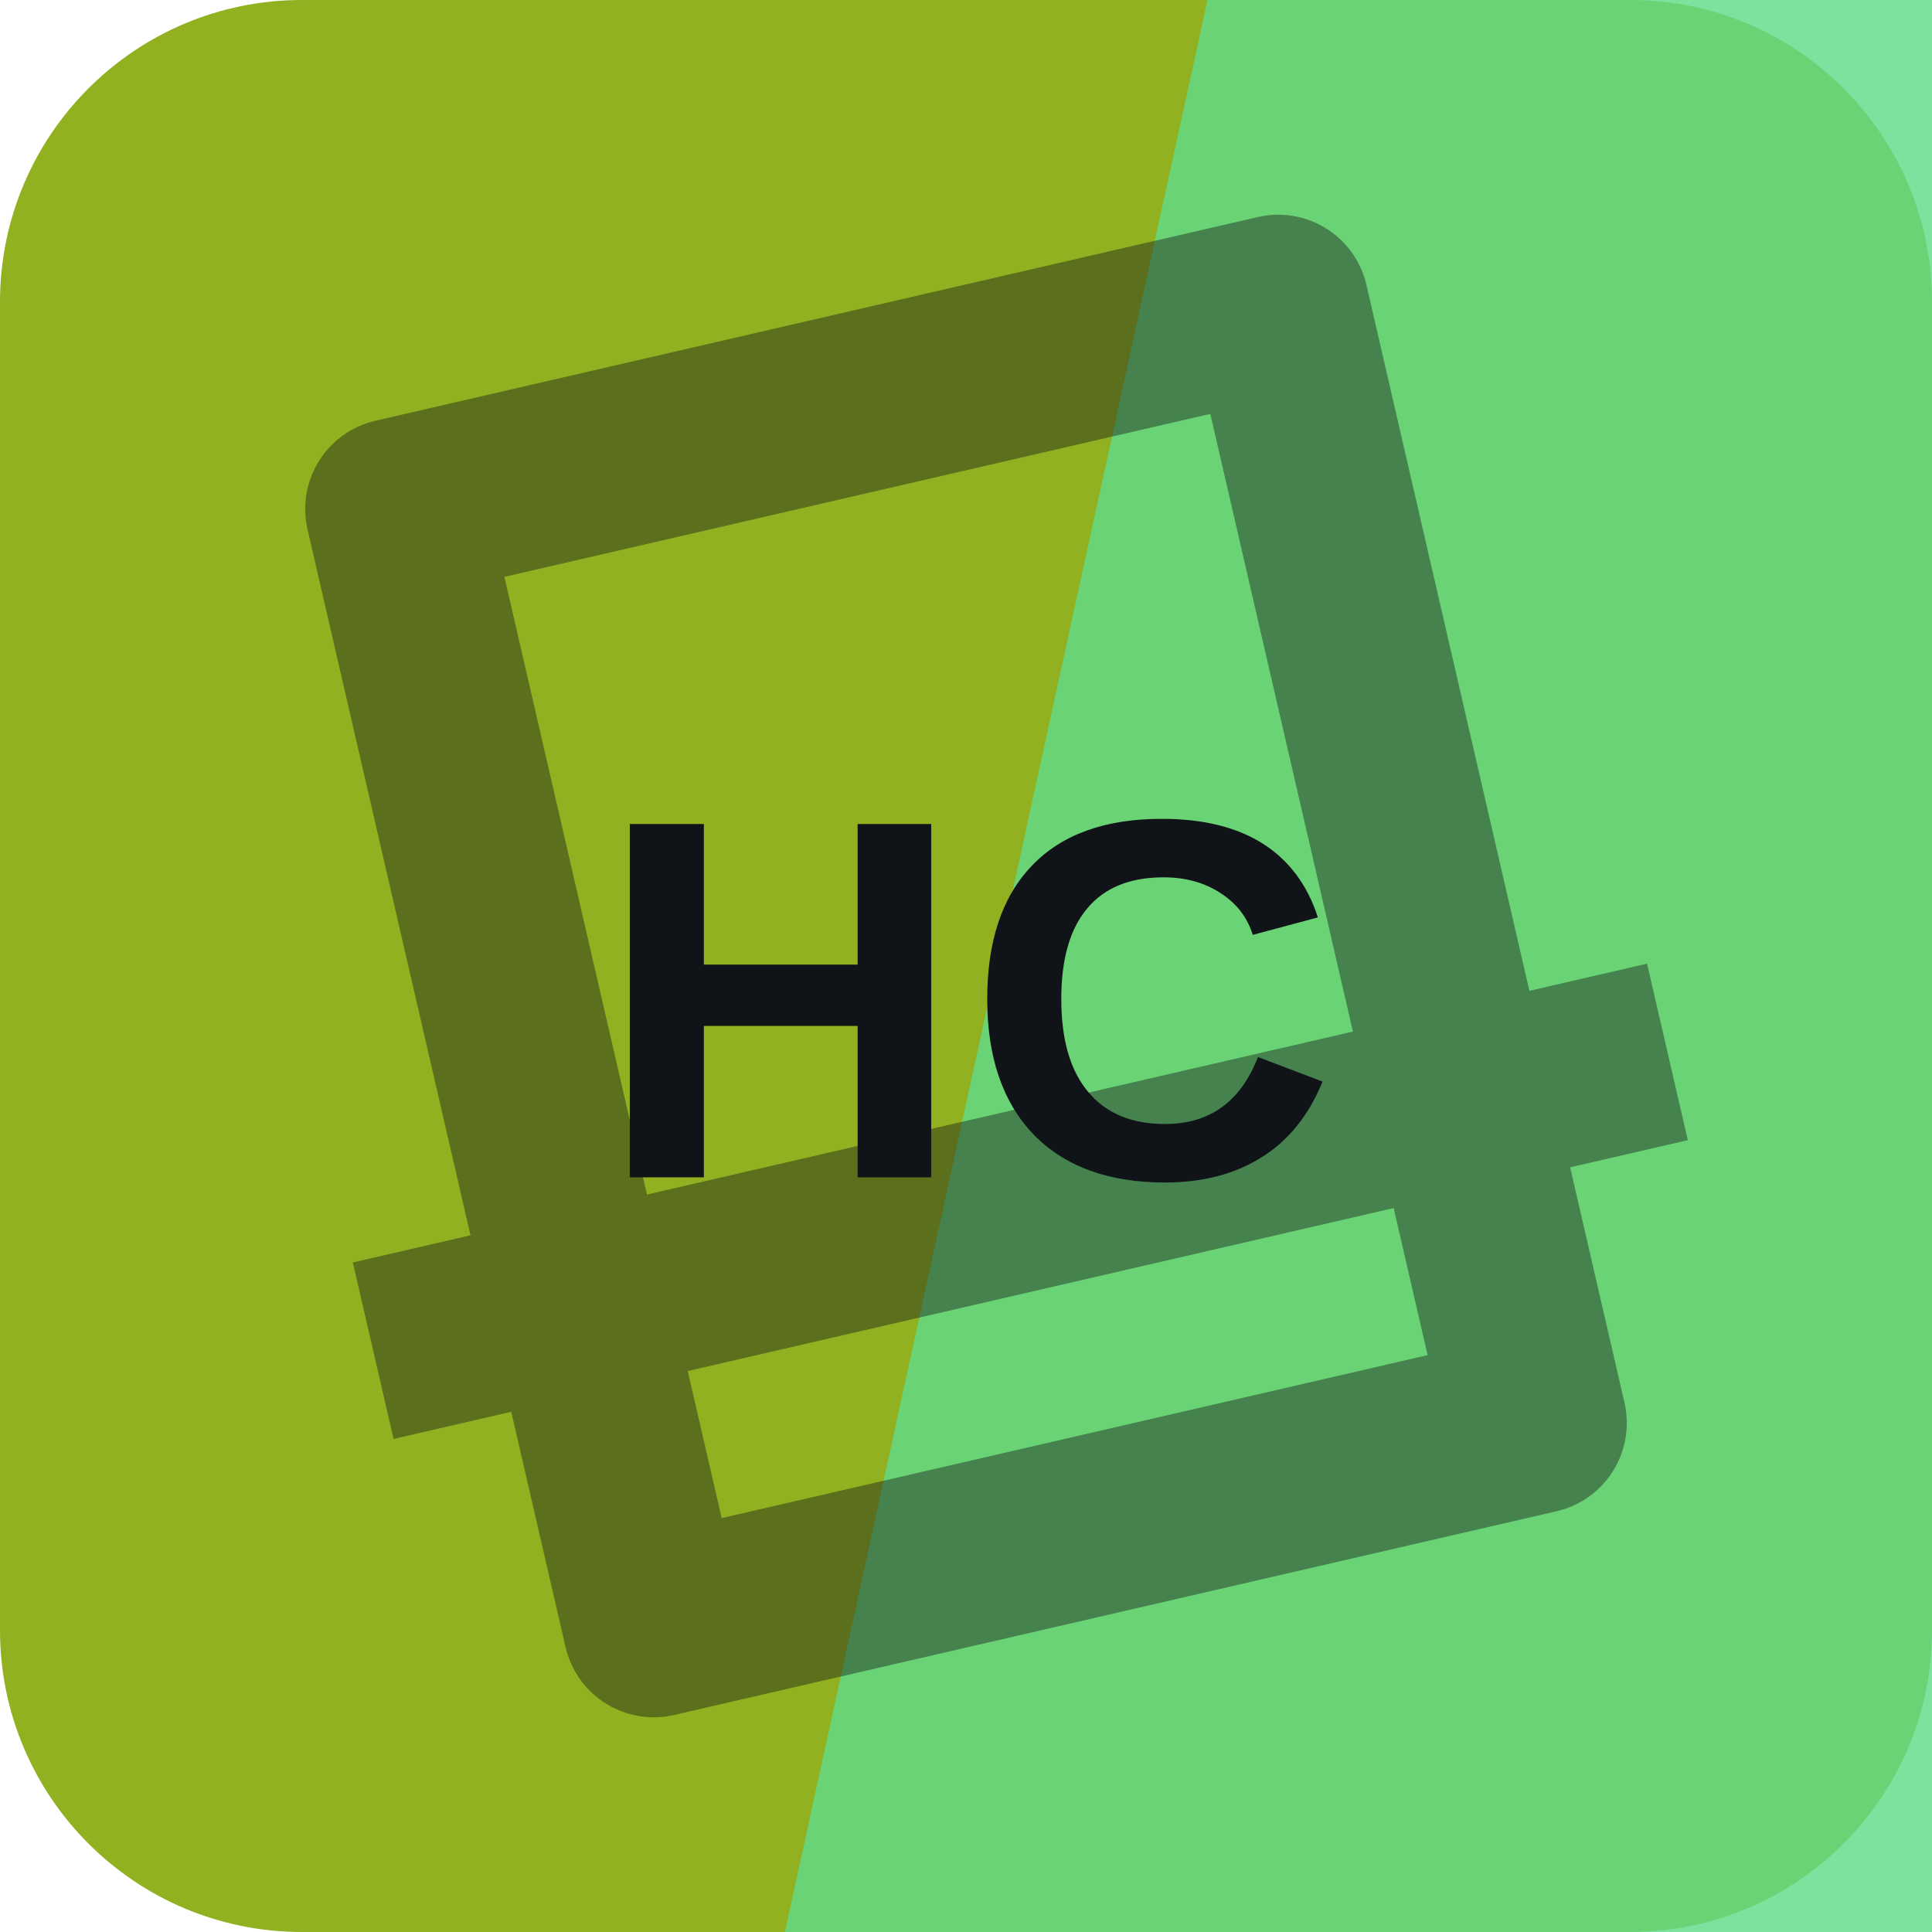
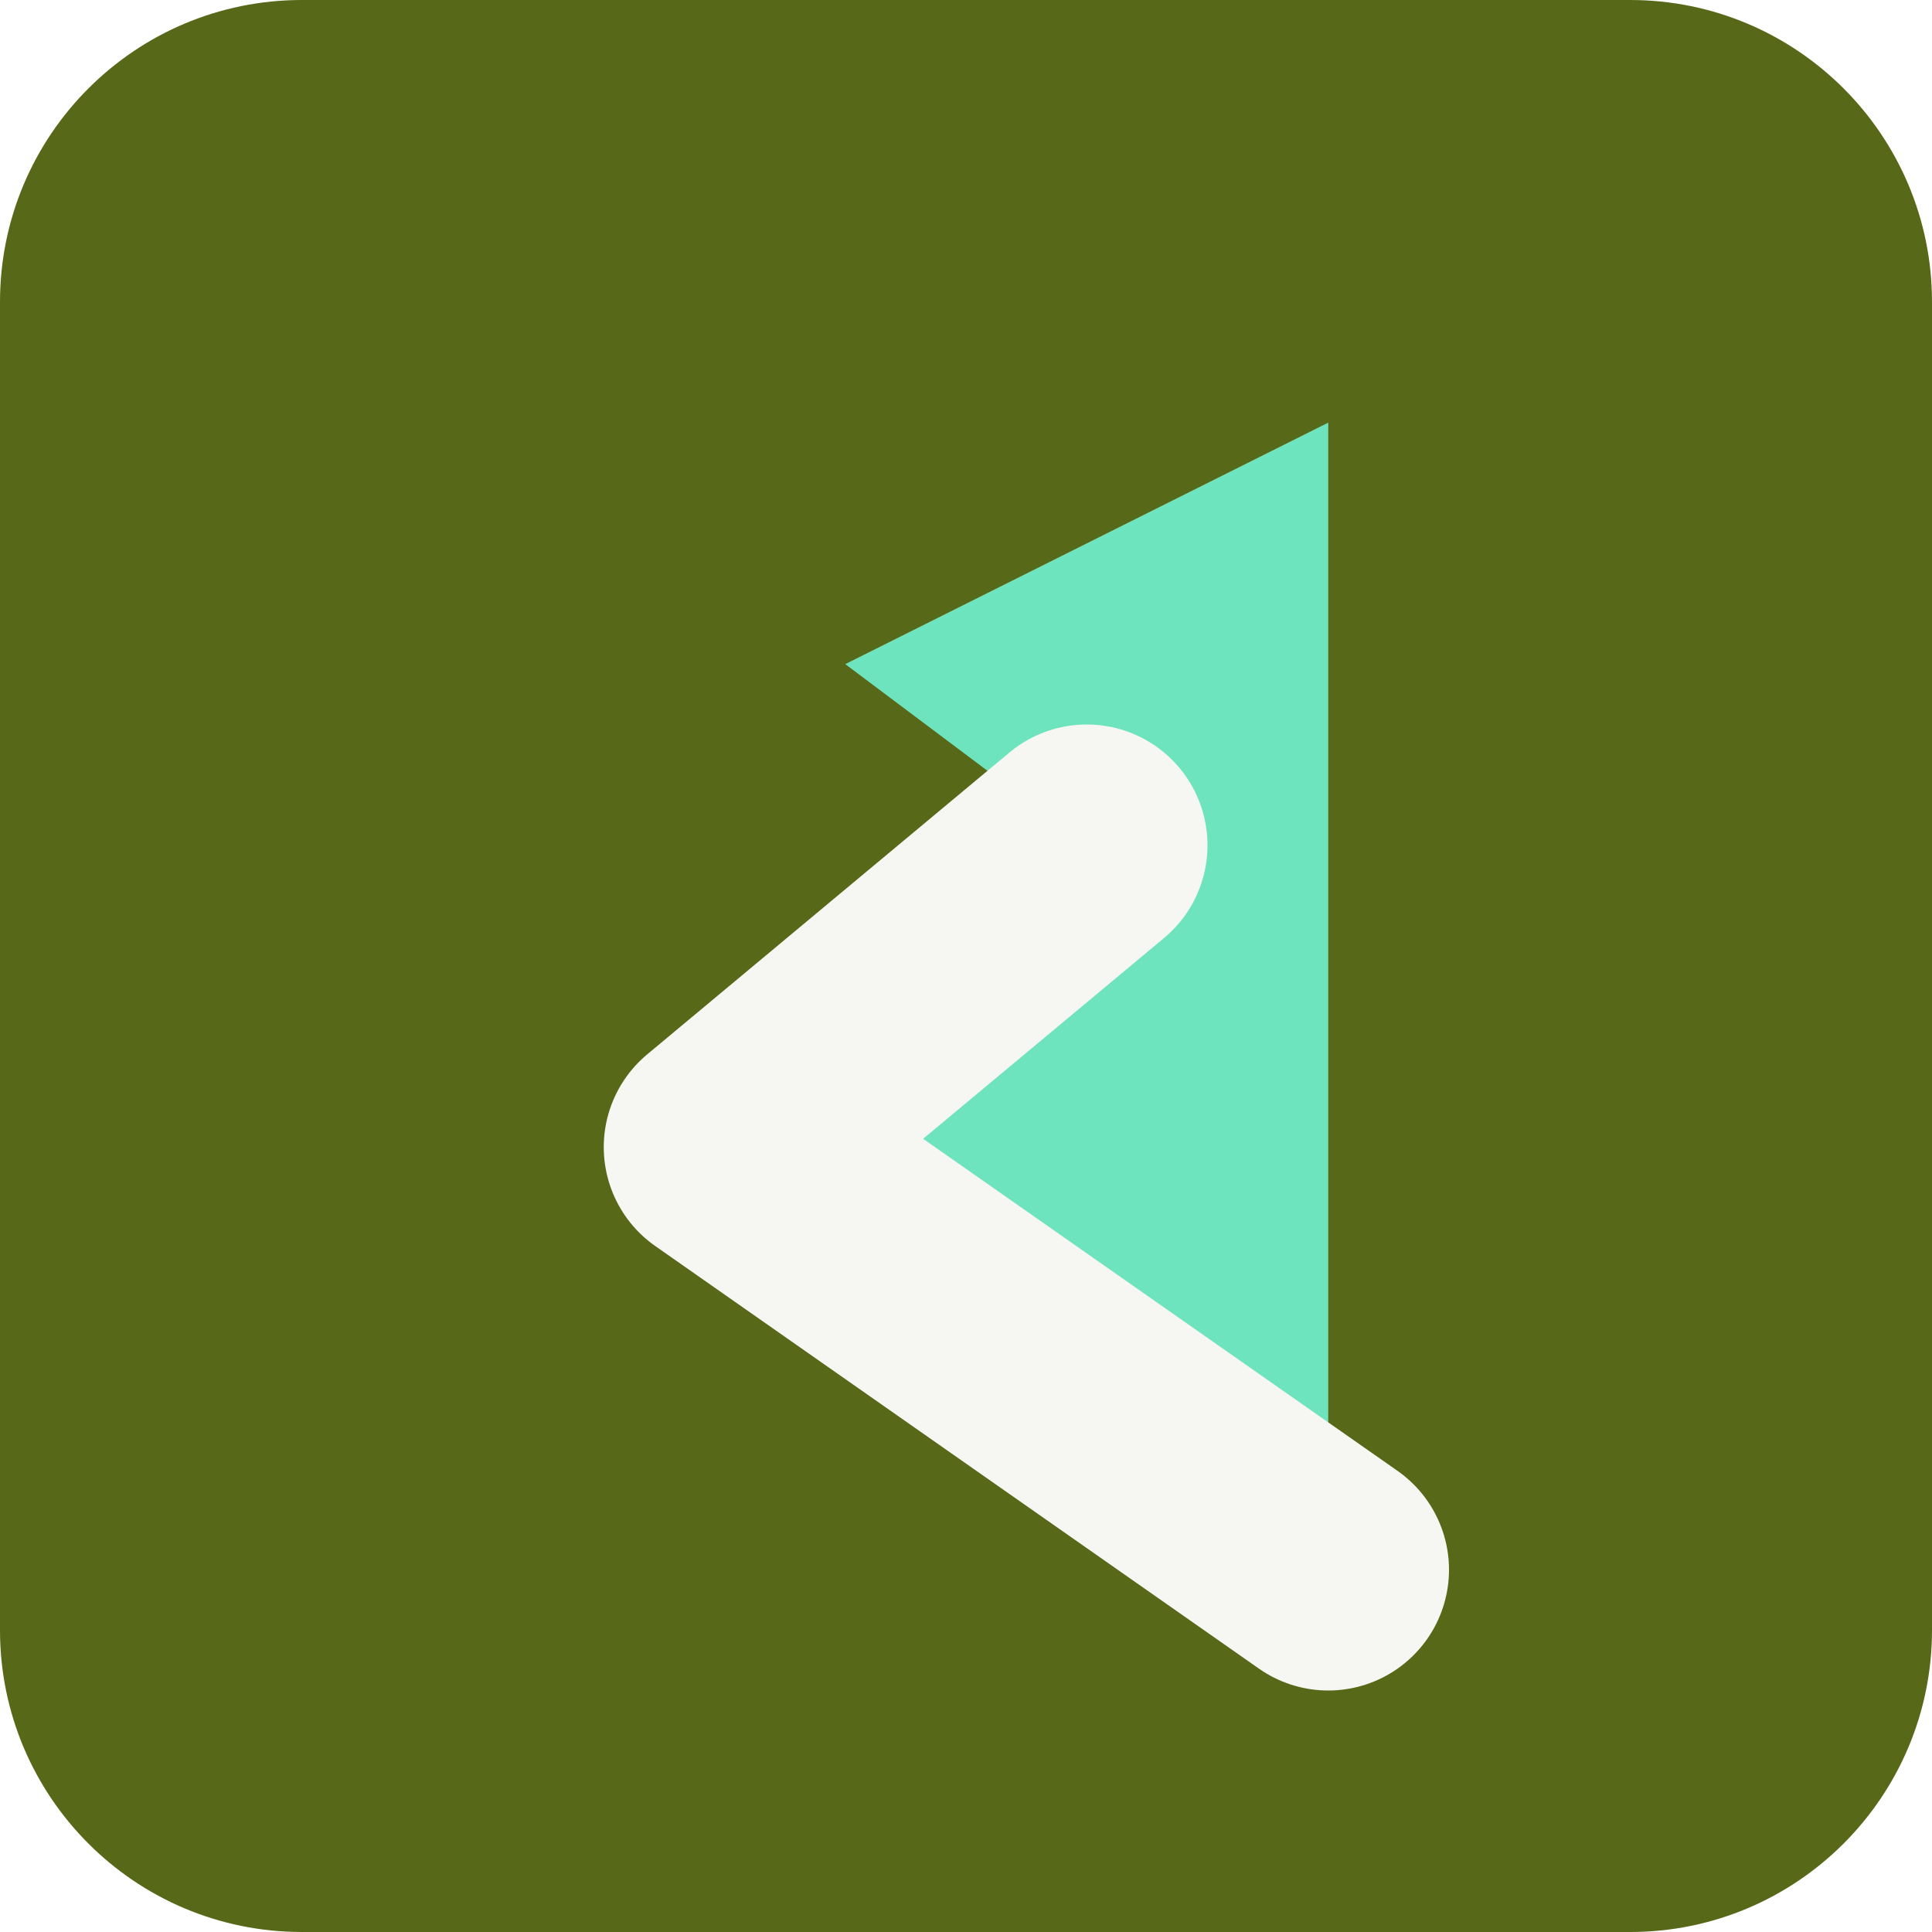
<svg xmlns="http://www.w3.org/2000/svg" width="64" height="64" viewBox="0 0 64 64" role="img">
-   <rect width="64" height="64" rx="10" fill="hsl(73 69% 41%)" />
-   <path d="M40 0h24v64H26Z" fill="hsl(139 63% 62%)" opacity="0.82" />
-   <g transform="rotate(167 32 32)" opacity="0.42">
-     <path d="M17 13h30v38H17zM10 24h44" fill="none" stroke="#101418" stroke-width="6" stroke-linejoin="round" />
+   <rect width="64" height="64" rx="10" fill="hsl(73 63% 25%)" />
+   <g transform="rotate(270 32 32)">
+     <path d="M12 44 26 24l10 12 6-8 8 16Z" fill="hsl(161 68% 66%)" />
+     <path d="M12 44 26 24l10 12" fill="none" stroke="hsl(73 24% 96%)" stroke-width="8" stroke-linejoin="round" stroke-linecap="round" />
  </g>
-   <text x="32" y="39" text-anchor="middle" fill="#101418" font-family="Arial,Helvetica,sans-serif" font-size="17" font-weight="700" letter-spacing="0">HC</text>
</svg>
